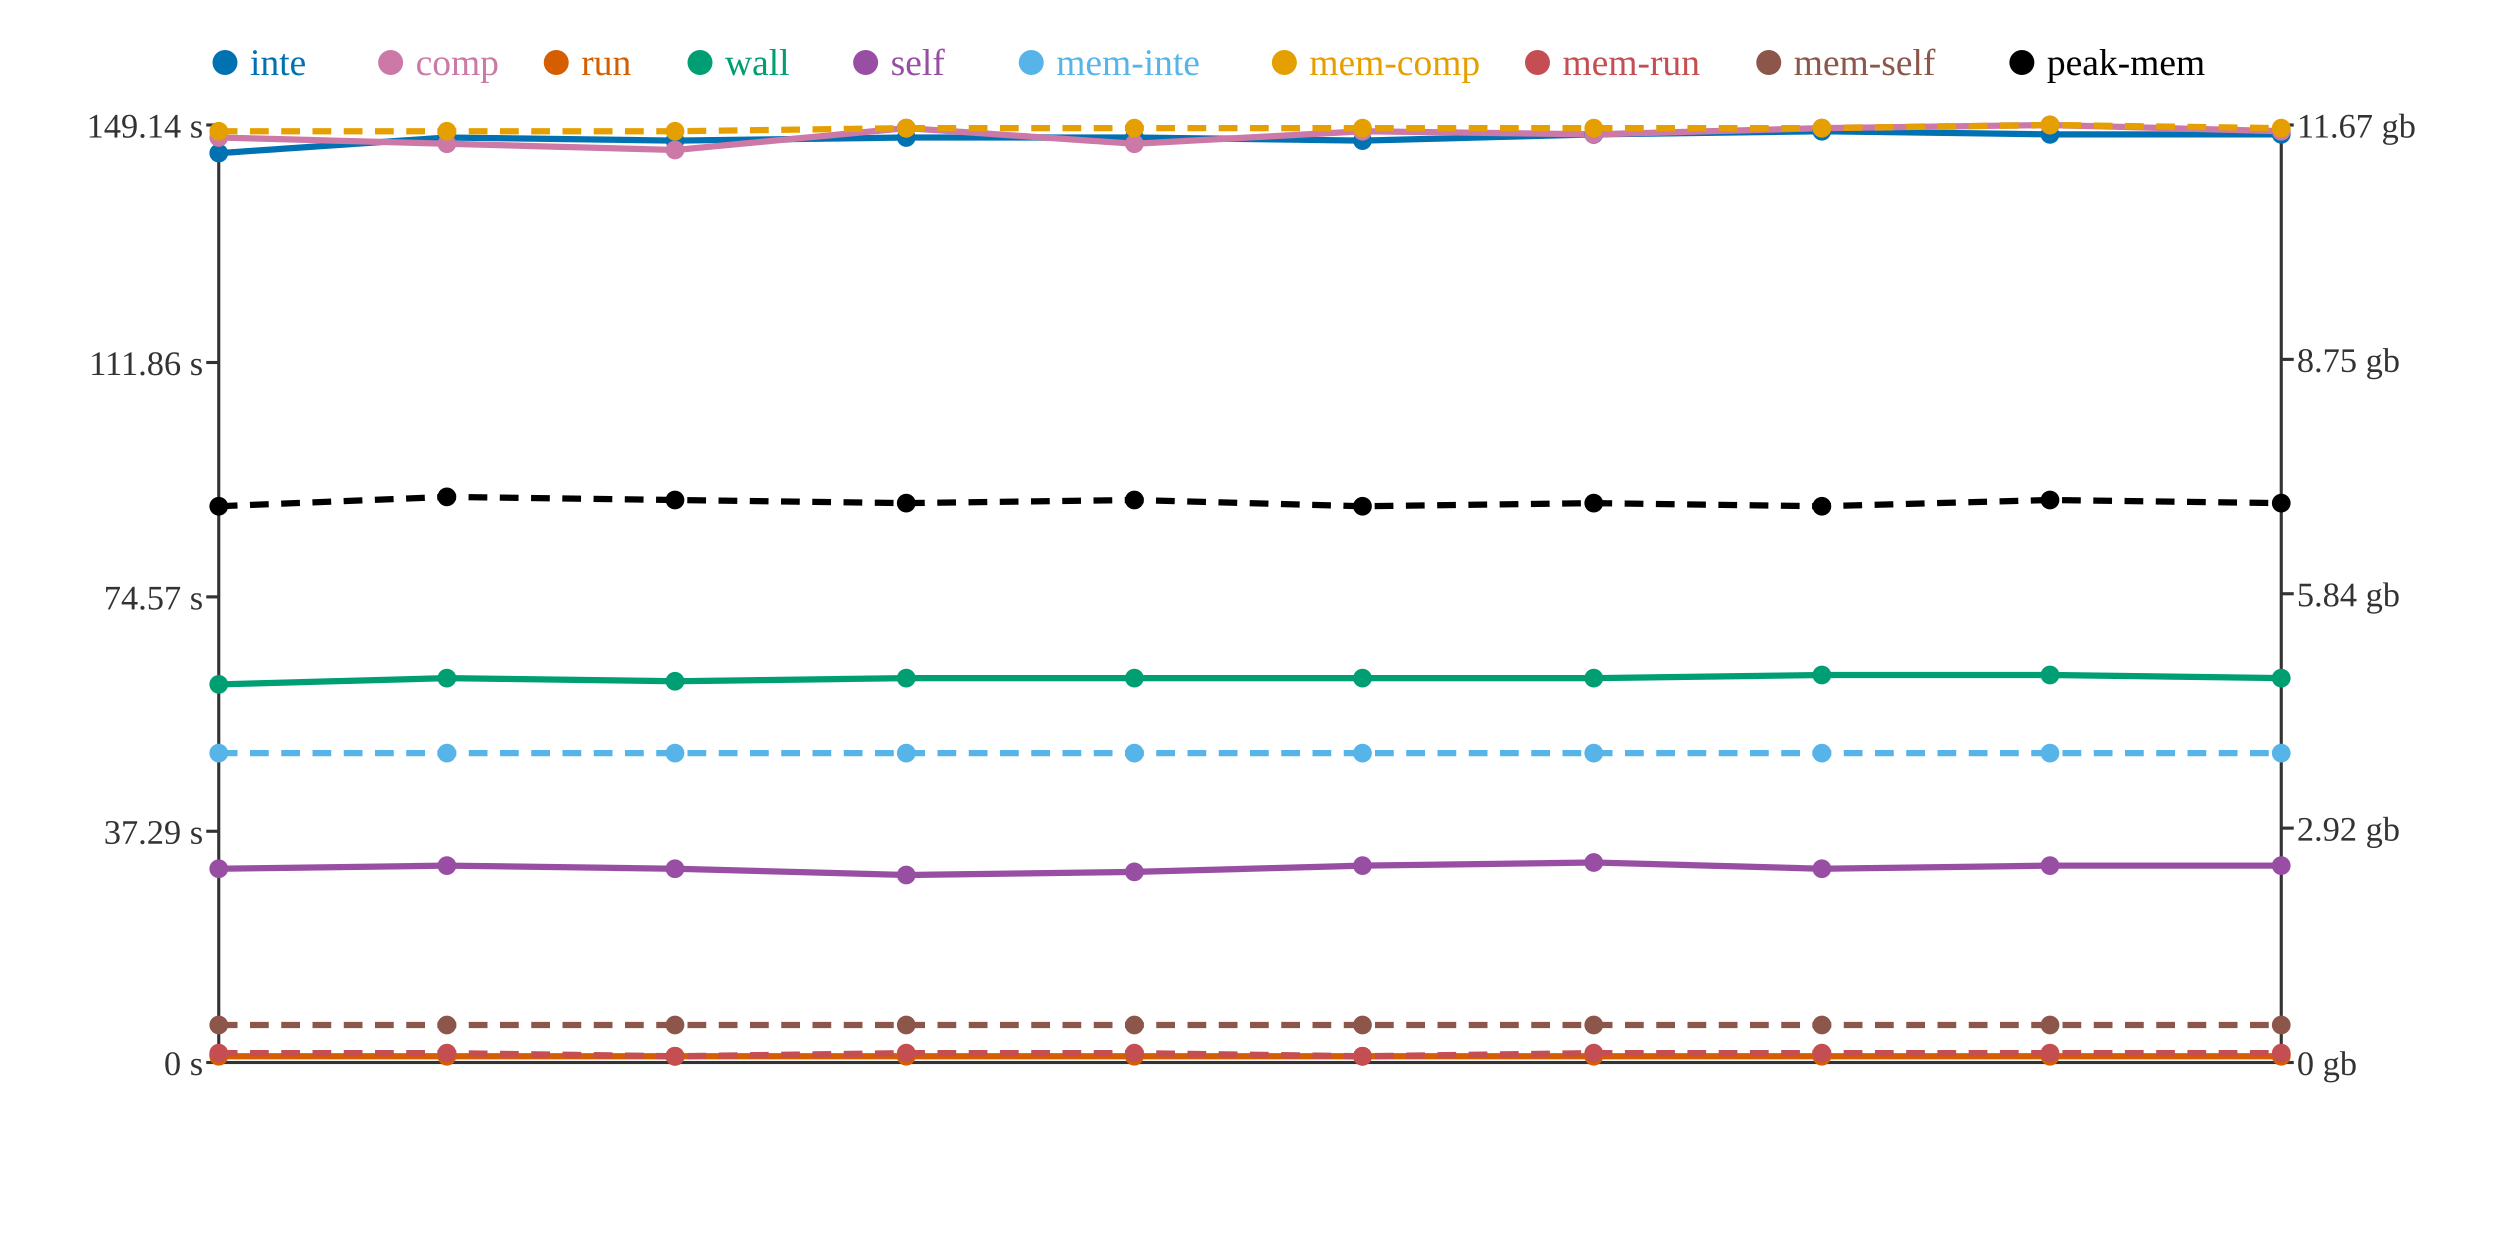
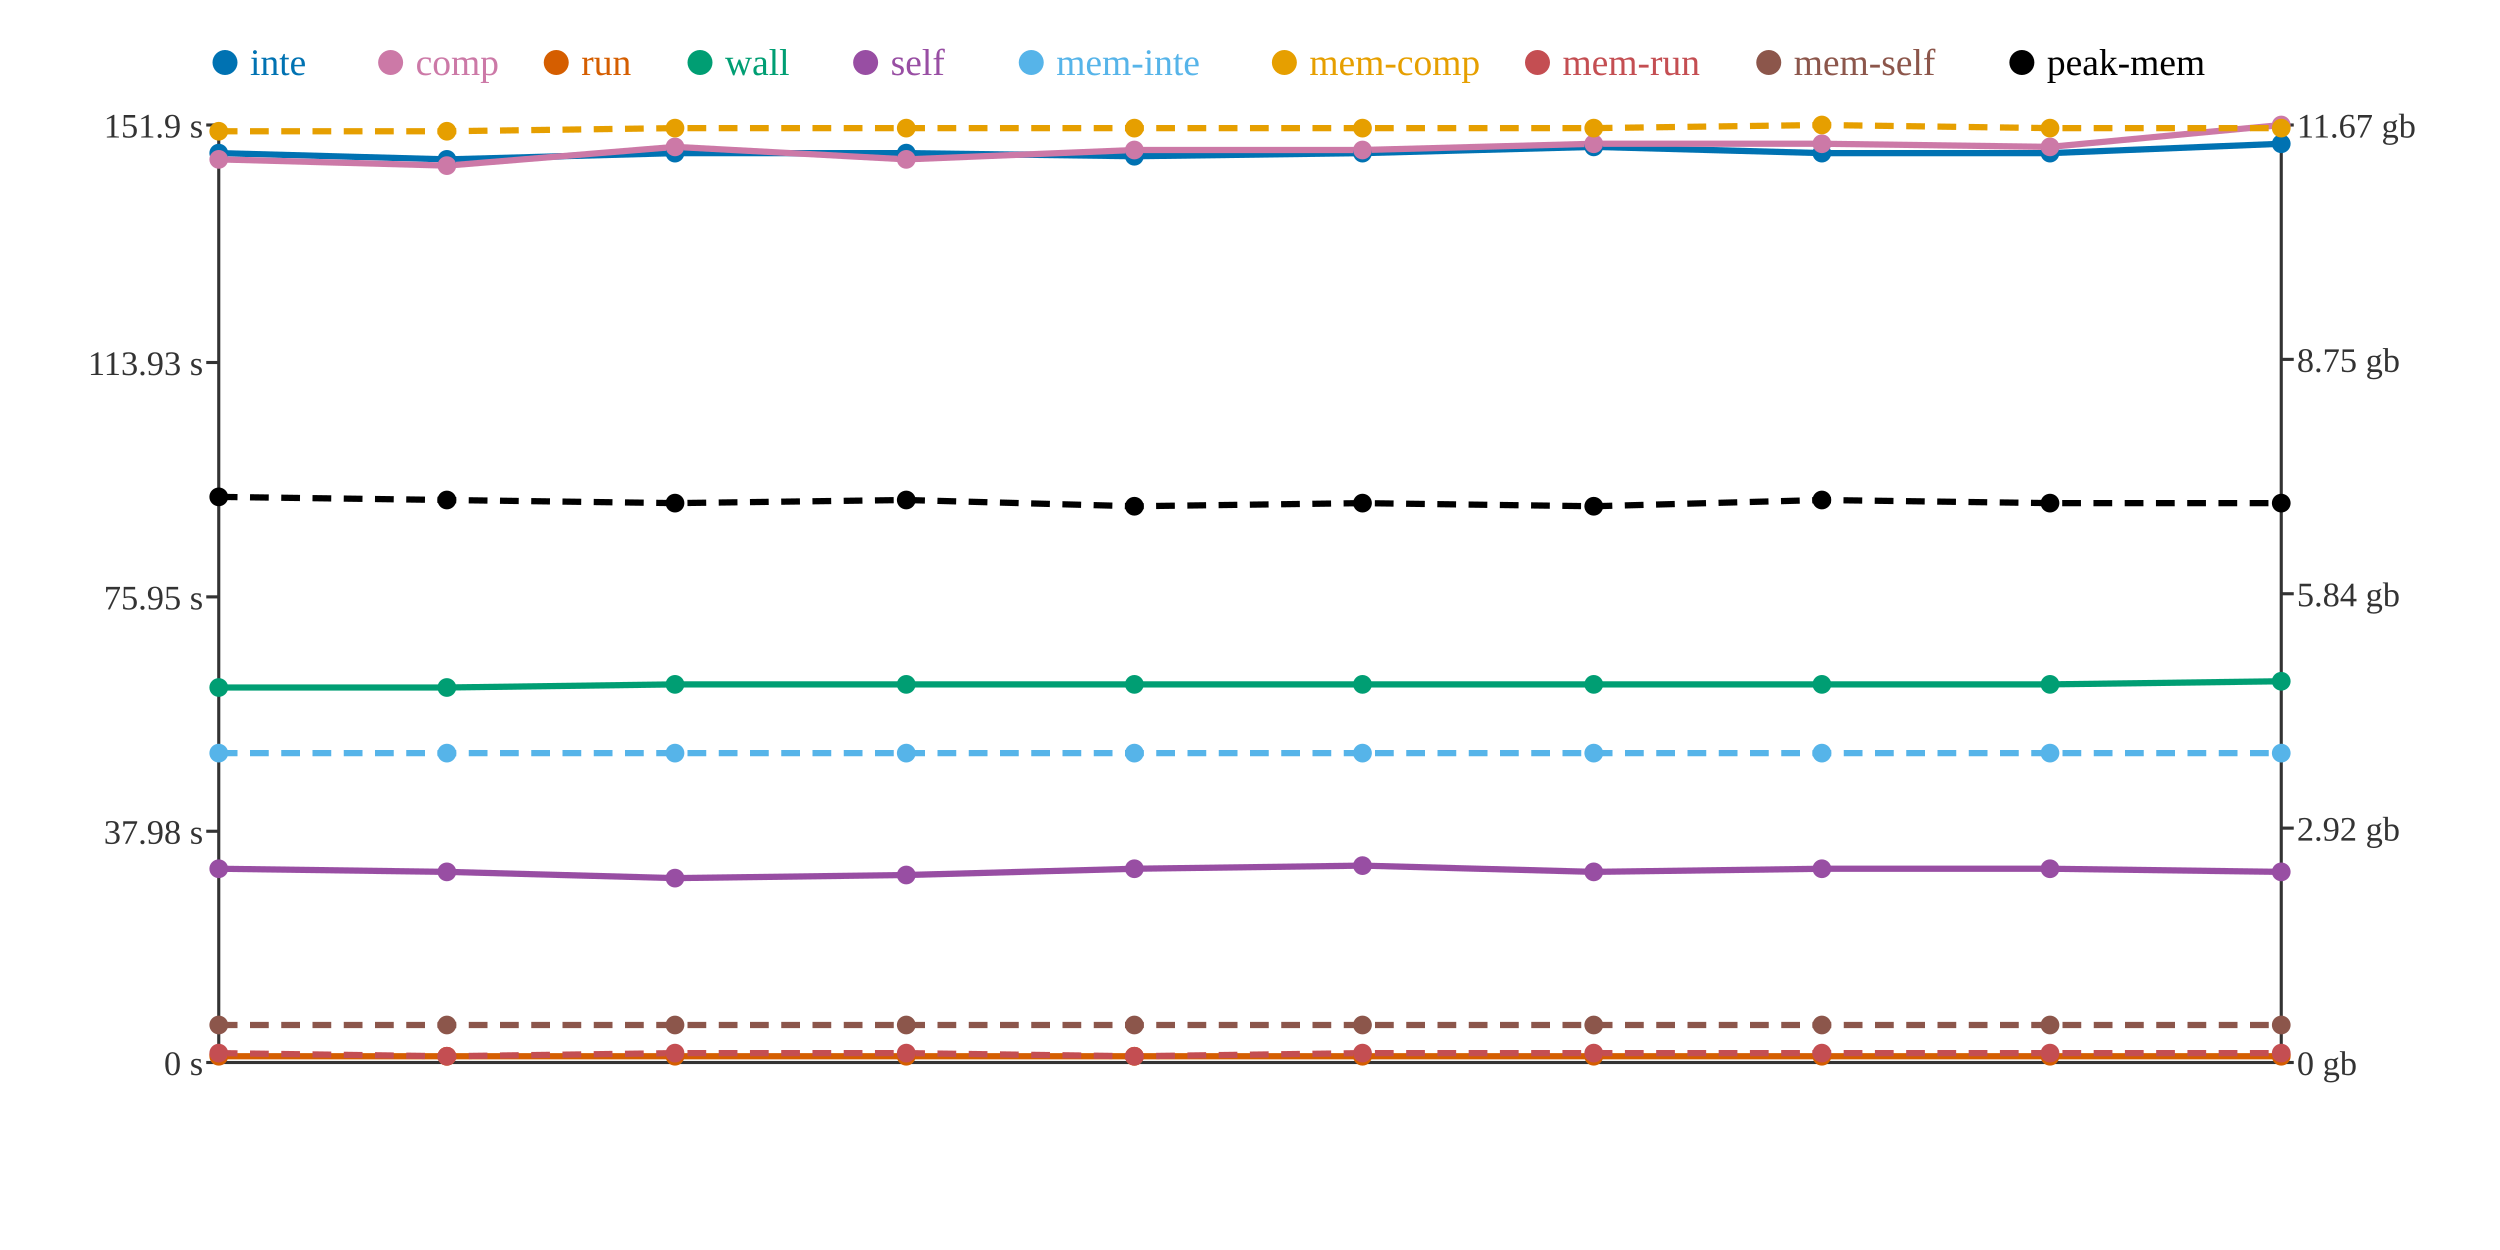
<svg xmlns="http://www.w3.org/2000/svg" width="800" height="400">
  <rect width="800" height="400" fill="white" />
  <line x1="70" y1="40" x2="70" y2="340" stroke="#333" stroke-width="1" />
  <line x1="70" y1="340" x2="730" y2="340" stroke="#333" stroke-width="1" />
  <line x1="730" y1="40" x2="730" y2="340" stroke="#333" stroke-width="1" />
  <line x1="66" y1="340" x2="70" y2="340" stroke="#333" stroke-width="1" />
  <text x="65" y="344" text-anchor="end" font-size="11" fill="#333">0 s</text>
  <line x1="66" y1="266" x2="70" y2="266" stroke="#333" stroke-width="1" />
-   <text x="65" y="270" text-anchor="end" font-size="11" fill="#333">37.29 s</text>
+   <text x="65" y="270" text-anchor="end" font-size="11" fill="#333">37.98 s</text>
  <line x1="66" y1="191" x2="70" y2="191" stroke="#333" stroke-width="1" />
-   <text x="65" y="195" text-anchor="end" font-size="11" fill="#333">74.57 s</text>
+   <text x="65" y="195" text-anchor="end" font-size="11" fill="#333">75.95 s</text>
  <line x1="66" y1="116" x2="70" y2="116" stroke="#333" stroke-width="1" />
-   <text x="65" y="120" text-anchor="end" font-size="11" fill="#333">111.86 s</text>
+   <text x="65" y="120" text-anchor="end" font-size="11" fill="#333">113.93 s</text>
  <line x1="66" y1="40" x2="70" y2="40" stroke="#333" stroke-width="1" />
-   <text x="65" y="44" text-anchor="end" font-size="11" fill="#333">149.14 s</text>
+   <text x="65" y="44" text-anchor="end" font-size="11" fill="#333">151.9 s</text>
  <line x1="730" y1="340" x2="734" y2="340" stroke="#333" stroke-width="1" />
  <text x="735" y="344" text-anchor="start" font-size="11" fill="#333">0 gb</text>
  <line x1="730" y1="265" x2="734" y2="265" stroke="#333" stroke-width="1" />
  <text x="735" y="269" text-anchor="start" font-size="11" fill="#333">2.92 gb</text>
  <line x1="730" y1="190" x2="734" y2="190" stroke="#333" stroke-width="1" />
  <text x="735" y="194" text-anchor="start" font-size="11" fill="#333">5.84 gb</text>
  <line x1="730" y1="115" x2="734" y2="115" stroke="#333" stroke-width="1" />
  <text x="735" y="119" text-anchor="start" font-size="11" fill="#333">8.75 gb</text>
  <line x1="730" y1="40" x2="734" y2="40" stroke="#333" stroke-width="1" />
  <text x="735" y="44" text-anchor="start" font-size="11" fill="#333">11.67 gb</text>
-   <polyline points="70,49 143,44 216,45 290,44 363,44 436,45 510,43 583,42 656,43 730,43" fill="none" stroke="#0072B2" stroke-width="2" />
-   <polyline points="70,44 143,46 216,48 290,41 363,46 436,42 510,43 583,41 656,40 730,42" fill="none" stroke="#CC79A7" stroke-width="2" />
+   <polyline points="70,49 143,51 216,49 290,49 363,50 436,49 510,47 583,49 656,49 730,46" fill="none" stroke="#0072B2" stroke-width="2" />
+   <polyline points="70,51 143,53 216,47 290,51 363,48 436,48 510,46 583,46 656,47 730,40" fill="none" stroke="#CC79A7" stroke-width="2" />
  <polyline points="70,338 143,338 216,338 290,338 363,338 436,338 510,338 583,338 656,338 730,338" fill="none" stroke="#D55E00" stroke-width="2" />
-   <polyline points="70,219 143,217 216,218 290,217 363,217 436,217 510,217 583,216 656,216 730,217" fill="none" stroke="#009E73" stroke-width="2" />
-   <polyline points="70,278 143,277 216,278 290,280 363,279 436,277 510,276 583,278 656,277 730,277" fill="none" stroke="#984EA3" stroke-width="2" />
+   <polyline points="70,220 143,220 216,219 290,219 363,219 436,219 510,219 583,219 656,219 730,218" fill="none" stroke="#009E73" stroke-width="2" />
+   <polyline points="70,278 143,279 216,281 290,280 363,278 436,277 510,279 583,278 656,278 730,279" fill="none" stroke="#984EA3" stroke-width="2" />
  <polyline points="70,241 143,241 216,241 290,241 363,241 436,241 510,241 583,241 656,241 730,241" fill="none" stroke="#56B4E9" stroke-width="2" stroke-dasharray="6 4" />
-   <polyline points="70,42 143,42 216,42 290,41 363,41 436,41 510,41 583,41 656,40 730,41" fill="none" stroke="#E69F00" stroke-width="2" stroke-dasharray="6 4" />
-   <polyline points="70,337 143,337 216,338 290,337 363,337 436,338 510,337 583,337 656,337 730,337" fill="none" stroke="#C44E52" stroke-width="2" stroke-dasharray="6 4" />
+   <polyline points="70,42 143,42 216,41 290,41 363,41 436,41 510,41 583,40 656,41 730,41" fill="none" stroke="#E69F00" stroke-width="2" stroke-dasharray="6 4" />
+   <polyline points="70,337 143,338 216,337 290,337 363,338 436,337 510,337 583,337 656,337 730,337" fill="none" stroke="#C44E52" stroke-width="2" stroke-dasharray="6 4" />
  <polyline points="70,328 143,328 216,328 290,328 363,328 436,328 510,328 583,328 656,328 730,328" fill="none" stroke="#8C564B" stroke-width="2" stroke-dasharray="6 4" />
-   <polyline points="70,162 143,159 216,160 290,161 363,160 436,162 510,161 583,162 656,160 730,161" fill="none" stroke="#000000" stroke-width="2" stroke-dasharray="6 4" />
+   <polyline points="70,159 143,160 216,161 290,160 363,162 436,161 510,162 583,160 656,161 730,161" fill="none" stroke="#000000" stroke-width="2" stroke-dasharray="6 4" />
  <circle cx="70" cy="49" r="3" fill="#0072B2" />
-   <circle cx="70" cy="44" r="3" fill="#CC79A7" />
+   <circle cx="70" cy="51" r="3" fill="#CC79A7" />
  <circle cx="70" cy="338" r="3" fill="#D55E00" />
-   <circle cx="70" cy="219" r="3" fill="#009E73" />
+   <circle cx="70" cy="220" r="3" fill="#009E73" />
  <circle cx="70" cy="278" r="3" fill="#984EA3" />
  <circle cx="70" cy="241" r="3" fill="#56B4E9" />
  <circle cx="70" cy="42" r="3" fill="#E69F00" />
  <circle cx="70" cy="337" r="3" fill="#C44E52" />
  <circle cx="70" cy="328" r="3" fill="#8C564B" />
-   <circle cx="70" cy="162" r="3" fill="#000000" />
-   <circle cx="143" cy="44" r="3" fill="#0072B2" />
-   <circle cx="143" cy="46" r="3" fill="#CC79A7" />
+   <circle cx="70" cy="159" r="3" fill="#000000" />
+   <circle cx="143" cy="51" r="3" fill="#0072B2" />
+   <circle cx="143" cy="53" r="3" fill="#CC79A7" />
  <circle cx="143" cy="338" r="3" fill="#D55E00" />
-   <circle cx="143" cy="217" r="3" fill="#009E73" />
-   <circle cx="143" cy="277" r="3" fill="#984EA3" />
+   <circle cx="143" cy="220" r="3" fill="#009E73" />
+   <circle cx="143" cy="279" r="3" fill="#984EA3" />
  <circle cx="143" cy="241" r="3" fill="#56B4E9" />
  <circle cx="143" cy="42" r="3" fill="#E69F00" />
-   <circle cx="143" cy="337" r="3" fill="#C44E52" />
+   <circle cx="143" cy="338" r="3" fill="#C44E52" />
  <circle cx="143" cy="328" r="3" fill="#8C564B" />
-   <circle cx="143" cy="159" r="3" fill="#000000" />
-   <circle cx="216" cy="45" r="3" fill="#0072B2" />
-   <circle cx="216" cy="48" r="3" fill="#CC79A7" />
+   <circle cx="143" cy="160" r="3" fill="#000000" />
+   <circle cx="216" cy="49" r="3" fill="#0072B2" />
+   <circle cx="216" cy="47" r="3" fill="#CC79A7" />
  <circle cx="216" cy="338" r="3" fill="#D55E00" />
-   <circle cx="216" cy="218" r="3" fill="#009E73" />
-   <circle cx="216" cy="278" r="3" fill="#984EA3" />
+   <circle cx="216" cy="219" r="3" fill="#009E73" />
+   <circle cx="216" cy="281" r="3" fill="#984EA3" />
  <circle cx="216" cy="241" r="3" fill="#56B4E9" />
-   <circle cx="216" cy="42" r="3" fill="#E69F00" />
-   <circle cx="216" cy="338" r="3" fill="#C44E52" />
+   <circle cx="216" cy="41" r="3" fill="#E69F00" />
+   <circle cx="216" cy="337" r="3" fill="#C44E52" />
  <circle cx="216" cy="328" r="3" fill="#8C564B" />
-   <circle cx="216" cy="160" r="3" fill="#000000" />
-   <circle cx="290" cy="44" r="3" fill="#0072B2" />
-   <circle cx="290" cy="41" r="3" fill="#CC79A7" />
+   <circle cx="216" cy="161" r="3" fill="#000000" />
+   <circle cx="290" cy="49" r="3" fill="#0072B2" />
+   <circle cx="290" cy="51" r="3" fill="#CC79A7" />
  <circle cx="290" cy="338" r="3" fill="#D55E00" />
-   <circle cx="290" cy="217" r="3" fill="#009E73" />
+   <circle cx="290" cy="219" r="3" fill="#009E73" />
  <circle cx="290" cy="280" r="3" fill="#984EA3" />
  <circle cx="290" cy="241" r="3" fill="#56B4E9" />
  <circle cx="290" cy="41" r="3" fill="#E69F00" />
  <circle cx="290" cy="337" r="3" fill="#C44E52" />
  <circle cx="290" cy="328" r="3" fill="#8C564B" />
-   <circle cx="290" cy="161" r="3" fill="#000000" />
-   <circle cx="363" cy="44" r="3" fill="#0072B2" />
-   <circle cx="363" cy="46" r="3" fill="#CC79A7" />
+   <circle cx="290" cy="160" r="3" fill="#000000" />
+   <circle cx="363" cy="50" r="3" fill="#0072B2" />
+   <circle cx="363" cy="48" r="3" fill="#CC79A7" />
  <circle cx="363" cy="338" r="3" fill="#D55E00" />
-   <circle cx="363" cy="217" r="3" fill="#009E73" />
-   <circle cx="363" cy="279" r="3" fill="#984EA3" />
+   <circle cx="363" cy="219" r="3" fill="#009E73" />
+   <circle cx="363" cy="278" r="3" fill="#984EA3" />
  <circle cx="363" cy="241" r="3" fill="#56B4E9" />
  <circle cx="363" cy="41" r="3" fill="#E69F00" />
-   <circle cx="363" cy="337" r="3" fill="#C44E52" />
+   <circle cx="363" cy="338" r="3" fill="#C44E52" />
  <circle cx="363" cy="328" r="3" fill="#8C564B" />
-   <circle cx="363" cy="160" r="3" fill="#000000" />
-   <circle cx="436" cy="45" r="3" fill="#0072B2" />
-   <circle cx="436" cy="42" r="3" fill="#CC79A7" />
+   <circle cx="363" cy="162" r="3" fill="#000000" />
+   <circle cx="436" cy="49" r="3" fill="#0072B2" />
+   <circle cx="436" cy="48" r="3" fill="#CC79A7" />
  <circle cx="436" cy="338" r="3" fill="#D55E00" />
-   <circle cx="436" cy="217" r="3" fill="#009E73" />
+   <circle cx="436" cy="219" r="3" fill="#009E73" />
  <circle cx="436" cy="277" r="3" fill="#984EA3" />
  <circle cx="436" cy="241" r="3" fill="#56B4E9" />
  <circle cx="436" cy="41" r="3" fill="#E69F00" />
-   <circle cx="436" cy="338" r="3" fill="#C44E52" />
+   <circle cx="436" cy="337" r="3" fill="#C44E52" />
  <circle cx="436" cy="328" r="3" fill="#8C564B" />
-   <circle cx="436" cy="162" r="3" fill="#000000" />
-   <circle cx="510" cy="43" r="3" fill="#0072B2" />
-   <circle cx="510" cy="43" r="3" fill="#CC79A7" />
+   <circle cx="436" cy="161" r="3" fill="#000000" />
+   <circle cx="510" cy="47" r="3" fill="#0072B2" />
+   <circle cx="510" cy="46" r="3" fill="#CC79A7" />
  <circle cx="510" cy="338" r="3" fill="#D55E00" />
-   <circle cx="510" cy="217" r="3" fill="#009E73" />
-   <circle cx="510" cy="276" r="3" fill="#984EA3" />
+   <circle cx="510" cy="219" r="3" fill="#009E73" />
+   <circle cx="510" cy="279" r="3" fill="#984EA3" />
  <circle cx="510" cy="241" r="3" fill="#56B4E9" />
  <circle cx="510" cy="41" r="3" fill="#E69F00" />
  <circle cx="510" cy="337" r="3" fill="#C44E52" />
  <circle cx="510" cy="328" r="3" fill="#8C564B" />
-   <circle cx="510" cy="161" r="3" fill="#000000" />
-   <circle cx="583" cy="42" r="3" fill="#0072B2" />
-   <circle cx="583" cy="41" r="3" fill="#CC79A7" />
+   <circle cx="510" cy="162" r="3" fill="#000000" />
+   <circle cx="583" cy="49" r="3" fill="#0072B2" />
+   <circle cx="583" cy="46" r="3" fill="#CC79A7" />
  <circle cx="583" cy="338" r="3" fill="#D55E00" />
-   <circle cx="583" cy="216" r="3" fill="#009E73" />
+   <circle cx="583" cy="219" r="3" fill="#009E73" />
  <circle cx="583" cy="278" r="3" fill="#984EA3" />
  <circle cx="583" cy="241" r="3" fill="#56B4E9" />
-   <circle cx="583" cy="41" r="3" fill="#E69F00" />
+   <circle cx="583" cy="40" r="3" fill="#E69F00" />
  <circle cx="583" cy="337" r="3" fill="#C44E52" />
  <circle cx="583" cy="328" r="3" fill="#8C564B" />
-   <circle cx="583" cy="162" r="3" fill="#000000" />
-   <circle cx="656" cy="43" r="3" fill="#0072B2" />
-   <circle cx="656" cy="40" r="3" fill="#CC79A7" />
+   <circle cx="583" cy="160" r="3" fill="#000000" />
+   <circle cx="656" cy="49" r="3" fill="#0072B2" />
+   <circle cx="656" cy="47" r="3" fill="#CC79A7" />
  <circle cx="656" cy="338" r="3" fill="#D55E00" />
-   <circle cx="656" cy="216" r="3" fill="#009E73" />
-   <circle cx="656" cy="277" r="3" fill="#984EA3" />
+   <circle cx="656" cy="219" r="3" fill="#009E73" />
+   <circle cx="656" cy="278" r="3" fill="#984EA3" />
  <circle cx="656" cy="241" r="3" fill="#56B4E9" />
-   <circle cx="656" cy="40" r="3" fill="#E69F00" />
+   <circle cx="656" cy="41" r="3" fill="#E69F00" />
  <circle cx="656" cy="337" r="3" fill="#C44E52" />
  <circle cx="656" cy="328" r="3" fill="#8C564B" />
-   <circle cx="656" cy="160" r="3" fill="#000000" />
-   <circle cx="730" cy="43" r="3" fill="#0072B2" />
-   <circle cx="730" cy="42" r="3" fill="#CC79A7" />
+   <circle cx="656" cy="161" r="3" fill="#000000" />
+   <circle cx="730" cy="46" r="3" fill="#0072B2" />
+   <circle cx="730" cy="40" r="3" fill="#CC79A7" />
  <circle cx="730" cy="338" r="3" fill="#D55E00" />
-   <circle cx="730" cy="217" r="3" fill="#009E73" />
-   <circle cx="730" cy="277" r="3" fill="#984EA3" />
+   <circle cx="730" cy="218" r="3" fill="#009E73" />
+   <circle cx="730" cy="279" r="3" fill="#984EA3" />
  <circle cx="730" cy="241" r="3" fill="#56B4E9" />
  <circle cx="730" cy="41" r="3" fill="#E69F00" />
  <circle cx="730" cy="337" r="3" fill="#C44E52" />
  <circle cx="730" cy="328" r="3" fill="#8C564B" />
  <circle cx="730" cy="161" r="3" fill="#000000" />
  <circle cx="72" cy="20" r="4" fill="#0072B2" />
  <text x="80" y="24" text-anchor="start" font-size="12" fill="#0072B2">inte</text>
  <circle cx="125" cy="20" r="4" fill="#CC79A7" />
  <text x="133" y="24" text-anchor="start" font-size="12" fill="#CC79A7">comp</text>
  <circle cx="178" cy="20" r="4" fill="#D55E00" />
  <text x="186" y="24" text-anchor="start" font-size="12" fill="#D55E00">run</text>
  <circle cx="224" cy="20" r="4" fill="#009E73" />
  <text x="232" y="24" text-anchor="start" font-size="12" fill="#009E73">wall</text>
  <circle cx="277" cy="20" r="4" fill="#984EA3" />
  <text x="285" y="24" text-anchor="start" font-size="12" fill="#984EA3">self</text>
  <circle cx="330" cy="20" r="4" fill="#56B4E9" />
  <text x="338" y="24" text-anchor="start" font-size="12" fill="#56B4E9">mem-inte</text>
  <circle cx="411" cy="20" r="4" fill="#E69F00" />
  <text x="419" y="24" text-anchor="start" font-size="12" fill="#E69F00">mem-comp</text>
  <circle cx="492" cy="20" r="4" fill="#C44E52" />
  <text x="500" y="24" text-anchor="start" font-size="12" fill="#C44E52">mem-run</text>
  <circle cx="566" cy="20" r="4" fill="#8C564B" />
  <text x="574" y="24" text-anchor="start" font-size="12" fill="#8C564B">mem-self</text>
  <circle cx="647" cy="20" r="4" fill="#000000" />
  <text x="655" y="24" text-anchor="start" font-size="12" fill="#000000">peak-mem</text>
</svg>
